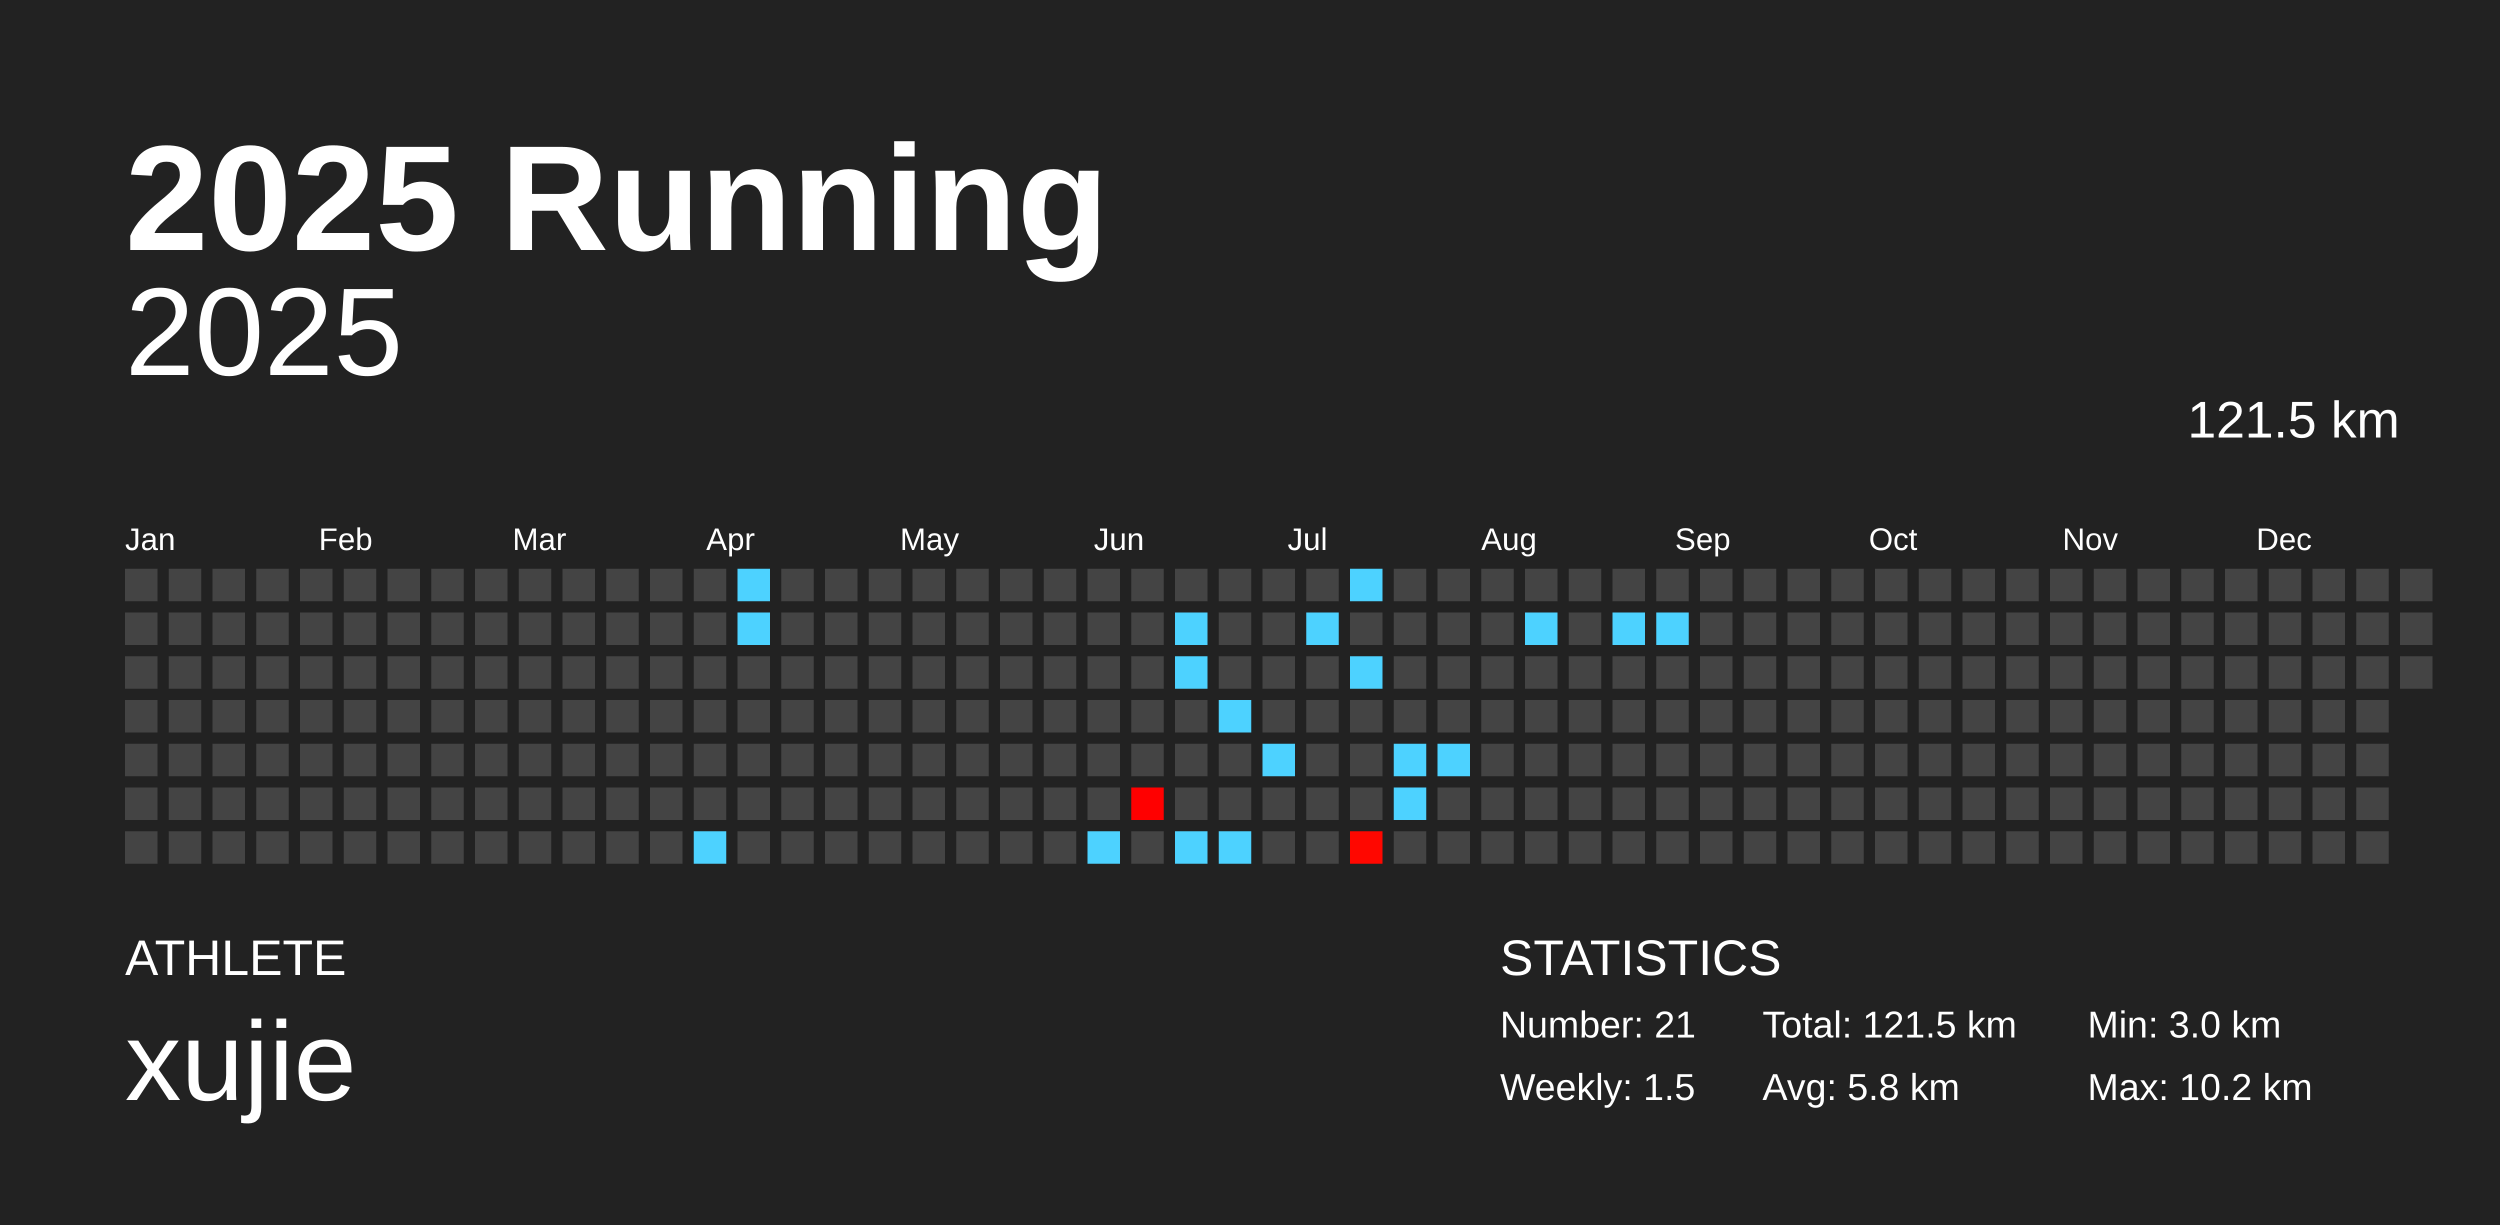
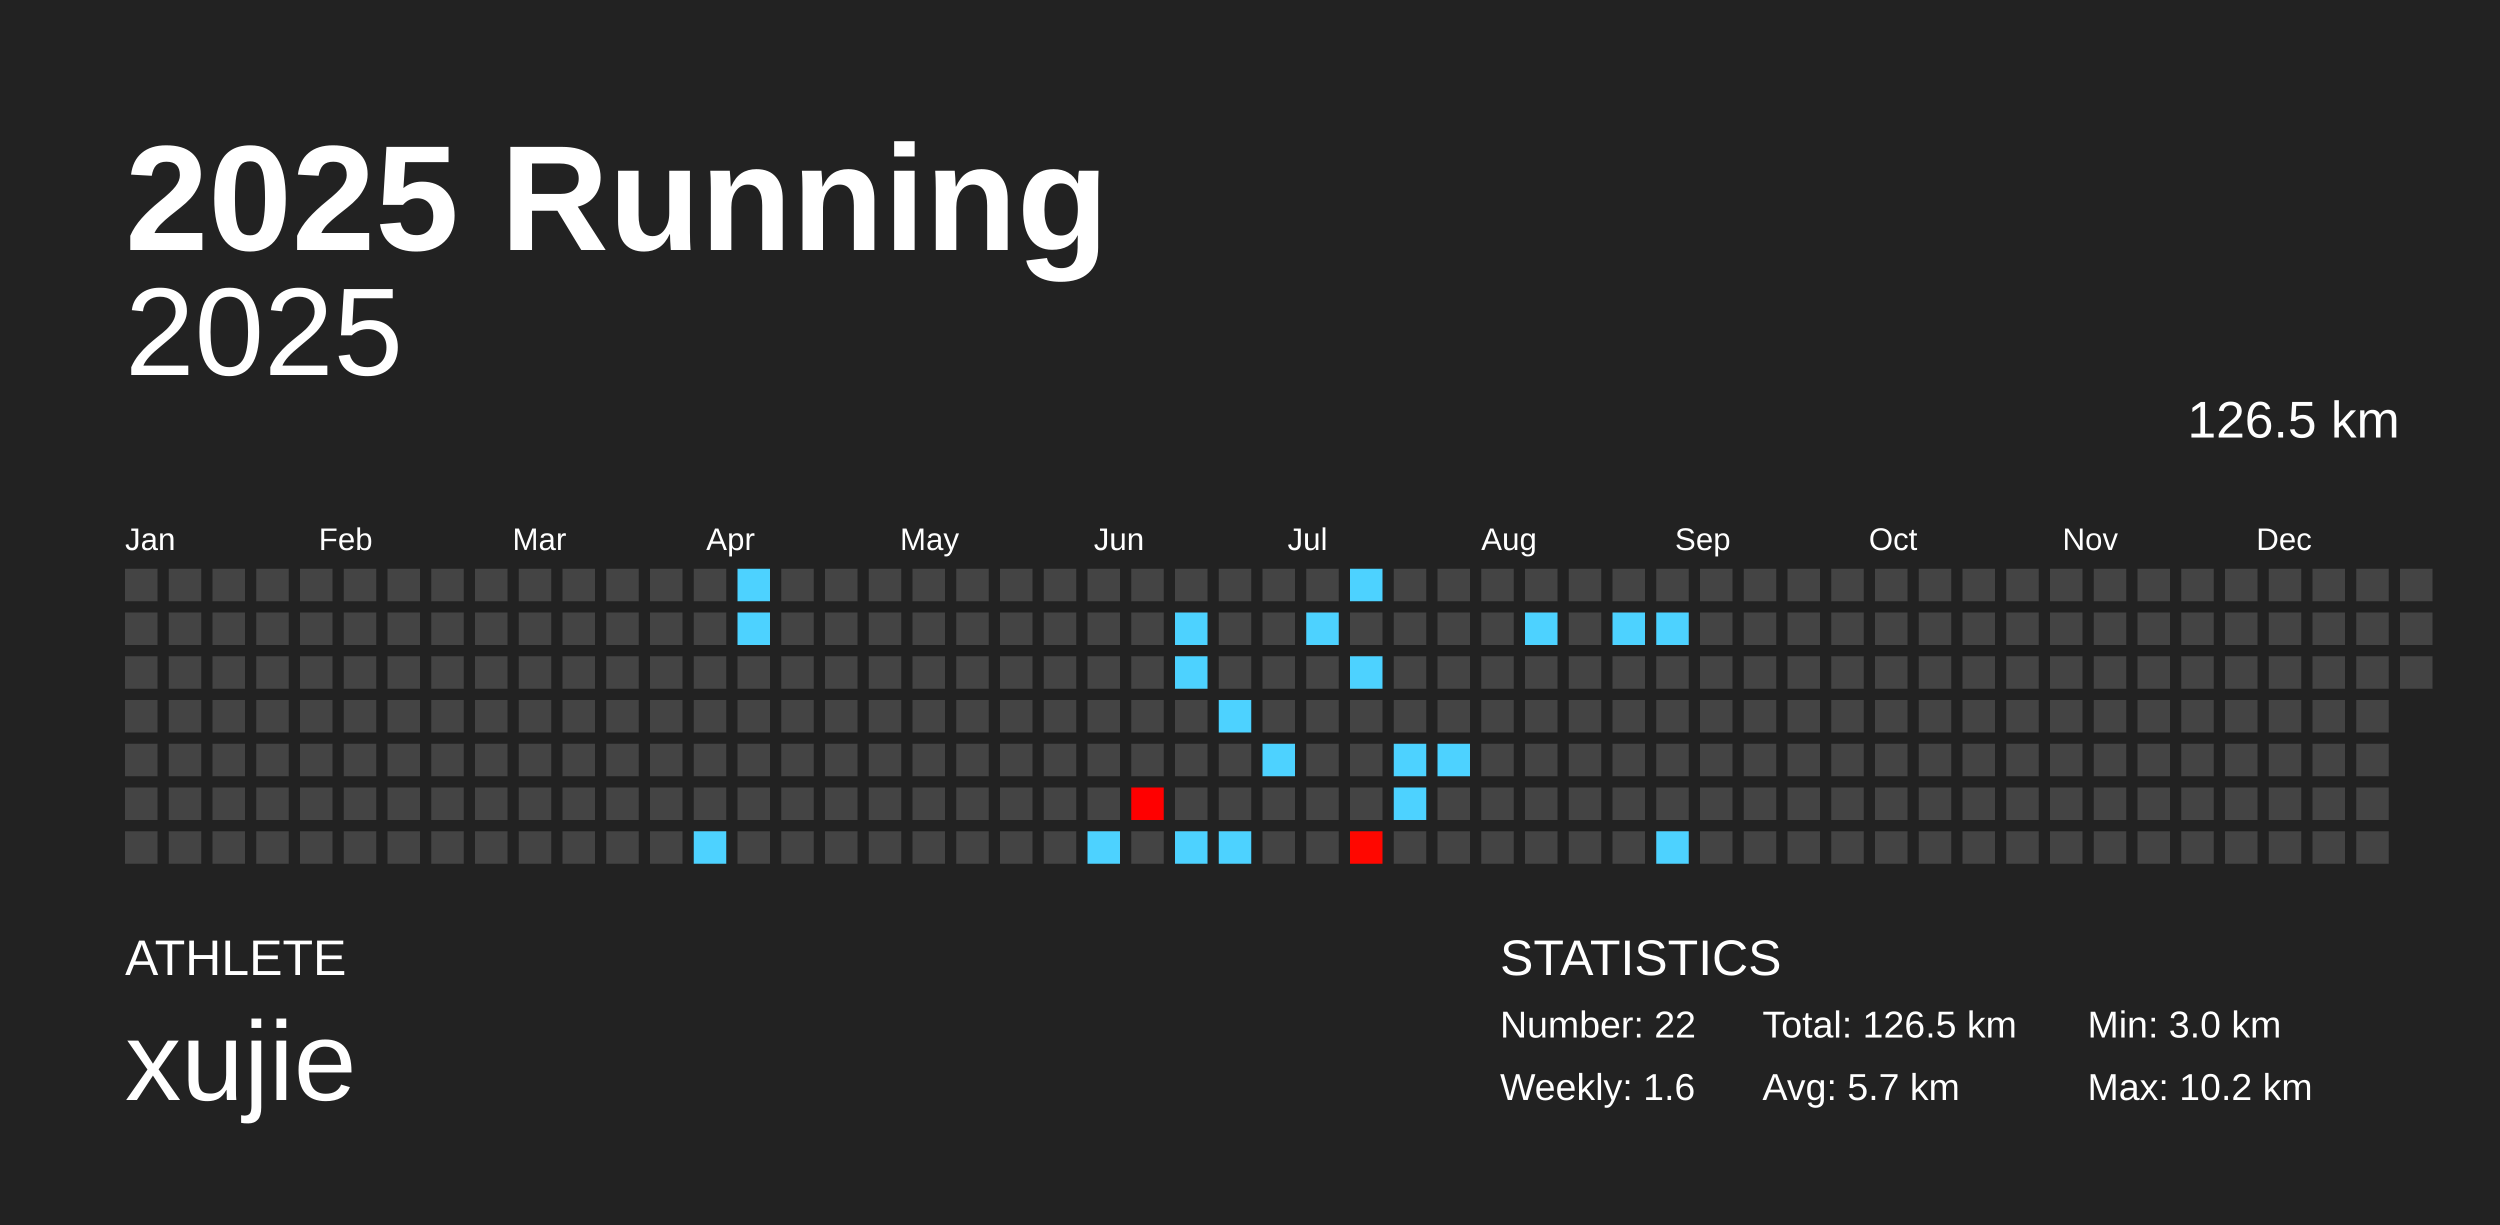
<svg xmlns="http://www.w3.org/2000/svg" baseProfile="full" height="98mm" version="1.1" viewBox="0,0,200,98" width="200mm">
  <defs />
  <rect fill="#222222" height="98" width="200" x="0" y="0" />
  <text fill="#FFFFFF" style="font-size:12px; font-family:Arial; font-weight:bold;" x="10" y="20">2025 Running</text>
  <text fill="#FFFFFF" style="font-size:4px; font-family:Arial" x="10" y="78">ATHLETE</text>
  <text fill="#FFFFFF" style="font-size:9px; font-family:Arial" x="10" y="88">xujie</text>
  <text fill="#FFFFFF" style="font-size:4px; font-family:Arial" x="120" y="78">STATISTICS</text>
-   <text fill="#FFFFFF" style="font-size:3px; font-family:Arial" x="120" y="83">Number: 21</text>
-   <text fill="#FFFFFF" style="font-size:3px; font-family:Arial" x="120" y="88">Weekly: 1.5</text>
-   <text fill="#FFFFFF" style="font-size:3px; font-family:Arial" x="141" y="83">Total: 121.5 km</text>
-   <text fill="#FFFFFF" style="font-size:3px; font-family:Arial" x="141" y="88">Avg: 5.8 km</text>
+   <text fill="#FFFFFF" style="font-size:3px; font-family:Arial" x="120" y="83">Number: 22</text>
+   <text fill="#FFFFFF" style="font-size:3px; font-family:Arial" x="120" y="88">Weekly: 1.6</text>
+   <text fill="#FFFFFF" style="font-size:3px; font-family:Arial" x="141" y="83">Total: 126.5 km</text>
+   <text fill="#FFFFFF" style="font-size:3px; font-family:Arial" x="141" y="88">Avg: 5.7 km</text>
  <text fill="#FFFFFF" style="font-size:3px; font-family:Arial" x="167" y="83">Min: 3.0 km</text>
  <text fill="#FFFFFF" style="font-size:3px; font-family:Arial" x="167" y="88">Max: 10.2 km</text>
  <text alignment-baseline="hanging" fill="#FFFFFF" style="font-size:10.0px; font-family:Arial;" x="10" y="30">2025</text>
-   <text alignment-baseline="hanging" fill="#FFFFFF" style="font-size:4.125px; font-family:Arial;" x="175" y="35">121.5 km</text>
+   <text alignment-baseline="hanging" fill="#FFFFFF" style="font-size:4.125px; font-family:Arial;" x="175" y="35">126.5 km</text>
  <text fill="#FFFFFF" style="font-size:2.5px; font-family:Arial" x="10.0" y="44">Jan</text>
  <text fill="#FFFFFF" style="font-size:2.5px; font-family:Arial" x="25.5" y="44">Feb</text>
  <text fill="#FFFFFF" style="font-size:2.5px; font-family:Arial" x="41.0" y="44">Mar</text>
  <text fill="#FFFFFF" style="font-size:2.5px; font-family:Arial" x="56.5" y="44">Apr</text>
  <text fill="#FFFFFF" style="font-size:2.5px; font-family:Arial" x="72.0" y="44">May</text>
  <text fill="#FFFFFF" style="font-size:2.5px; font-family:Arial" x="87.5" y="44">Jun</text>
  <text fill="#FFFFFF" style="font-size:2.5px; font-family:Arial" x="103.0" y="44">Jul</text>
  <text fill="#FFFFFF" style="font-size:2.5px; font-family:Arial" x="118.5" y="44">Aug</text>
  <text fill="#FFFFFF" style="font-size:2.5px; font-family:Arial" x="134.0" y="44">Sep</text>
  <text fill="#FFFFFF" style="font-size:2.5px; font-family:Arial" x="149.5" y="44">Oct</text>
  <text fill="#FFFFFF" style="font-size:2.5px; font-family:Arial" x="165.0" y="44">Nov</text>
  <text fill="#FFFFFF" style="font-size:2.5px; font-family:Arial" x="180.5" y="44">Dec</text>
  <rect fill="#444444" height="2.6" width="2.6" x="10.0" y="45.5" />
  <rect fill="#444444" height="2.6" width="2.6" x="10.0" y="49.0" />
  <rect fill="#444444" height="2.6" width="2.6" x="10.0" y="52.5" />
  <rect fill="#444444" height="2.6" width="2.6" x="10.0" y="56.0" />
  <rect fill="#444444" height="2.6" width="2.6" x="10.0" y="59.5" />
  <rect fill="#444444" height="2.6" width="2.6" x="10.0" y="63.0" />
  <rect fill="#444444" height="2.6" width="2.6" x="10.0" y="66.5" />
  <rect fill="#444444" height="2.6" width="2.6" x="13.5" y="45.5" />
  <rect fill="#444444" height="2.6" width="2.6" x="13.5" y="49.0" />
  <rect fill="#444444" height="2.6" width="2.6" x="13.5" y="52.5" />
  <rect fill="#444444" height="2.6" width="2.6" x="13.5" y="56.0" />
  <rect fill="#444444" height="2.6" width="2.6" x="13.5" y="59.5" />
  <rect fill="#444444" height="2.6" width="2.6" x="13.5" y="63.0" />
  <rect fill="#444444" height="2.6" width="2.6" x="13.5" y="66.5" />
  <rect fill="#444444" height="2.6" width="2.6" x="17.0" y="45.5" />
  <rect fill="#444444" height="2.6" width="2.6" x="17.0" y="49.0" />
  <rect fill="#444444" height="2.6" width="2.6" x="17.0" y="52.5" />
  <rect fill="#444444" height="2.6" width="2.6" x="17.0" y="56.0" />
  <rect fill="#444444" height="2.6" width="2.6" x="17.0" y="59.5" />
  <rect fill="#444444" height="2.6" width="2.6" x="17.0" y="63.0" />
  <rect fill="#444444" height="2.6" width="2.6" x="17.0" y="66.5" />
  <rect fill="#444444" height="2.6" width="2.6" x="20.5" y="45.5" />
  <rect fill="#444444" height="2.6" width="2.6" x="20.5" y="49.0" />
  <rect fill="#444444" height="2.6" width="2.6" x="20.5" y="52.5" />
  <rect fill="#444444" height="2.6" width="2.6" x="20.5" y="56.0" />
  <rect fill="#444444" height="2.6" width="2.6" x="20.5" y="59.5" />
  <rect fill="#444444" height="2.6" width="2.6" x="20.5" y="63.0" />
  <rect fill="#444444" height="2.6" width="2.6" x="20.5" y="66.5" />
  <rect fill="#444444" height="2.6" width="2.6" x="24.0" y="45.5" />
  <rect fill="#444444" height="2.6" width="2.6" x="24.0" y="49.0" />
  <rect fill="#444444" height="2.6" width="2.6" x="24.0" y="52.5" />
  <rect fill="#444444" height="2.6" width="2.6" x="24.0" y="56.0" />
  <rect fill="#444444" height="2.6" width="2.6" x="24.0" y="59.5" />
  <rect fill="#444444" height="2.6" width="2.6" x="24.0" y="63.0" />
  <rect fill="#444444" height="2.6" width="2.6" x="24.0" y="66.5" />
  <rect fill="#444444" height="2.6" width="2.6" x="27.5" y="45.5" />
  <rect fill="#444444" height="2.6" width="2.6" x="27.5" y="49.0" />
  <rect fill="#444444" height="2.6" width="2.6" x="27.5" y="52.5" />
  <rect fill="#444444" height="2.6" width="2.6" x="27.5" y="56.0" />
  <rect fill="#444444" height="2.6" width="2.6" x="27.5" y="59.5" />
  <rect fill="#444444" height="2.6" width="2.6" x="27.5" y="63.0" />
  <rect fill="#444444" height="2.6" width="2.6" x="27.5" y="66.5" />
  <rect fill="#444444" height="2.6" width="2.6" x="31.0" y="45.5" />
  <rect fill="#444444" height="2.6" width="2.6" x="31.0" y="49.0" />
  <rect fill="#444444" height="2.6" width="2.6" x="31.0" y="52.5" />
  <rect fill="#444444" height="2.6" width="2.6" x="31.0" y="56.0" />
  <rect fill="#444444" height="2.6" width="2.6" x="31.0" y="59.5" />
  <rect fill="#444444" height="2.6" width="2.6" x="31.0" y="63.0" />
  <rect fill="#444444" height="2.6" width="2.6" x="31.0" y="66.5" />
  <rect fill="#444444" height="2.6" width="2.6" x="34.5" y="45.5" />
  <rect fill="#444444" height="2.6" width="2.6" x="34.5" y="49.0" />
  <rect fill="#444444" height="2.6" width="2.6" x="34.5" y="52.5" />
  <rect fill="#444444" height="2.6" width="2.6" x="34.5" y="56.0" />
  <rect fill="#444444" height="2.6" width="2.6" x="34.5" y="59.5" />
  <rect fill="#444444" height="2.6" width="2.6" x="34.5" y="63.0" />
  <rect fill="#444444" height="2.6" width="2.6" x="34.5" y="66.5" />
  <rect fill="#444444" height="2.6" width="2.6" x="38.0" y="45.5" />
  <rect fill="#444444" height="2.6" width="2.6" x="38.0" y="49.0" />
  <rect fill="#444444" height="2.6" width="2.6" x="38.0" y="52.5" />
  <rect fill="#444444" height="2.6" width="2.6" x="38.0" y="56.0" />
  <rect fill="#444444" height="2.6" width="2.6" x="38.0" y="59.5" />
  <rect fill="#444444" height="2.6" width="2.6" x="38.0" y="63.0" />
  <rect fill="#444444" height="2.6" width="2.6" x="38.0" y="66.5" />
  <rect fill="#444444" height="2.6" width="2.6" x="41.5" y="45.5" />
  <rect fill="#444444" height="2.6" width="2.6" x="41.5" y="49.0" />
  <rect fill="#444444" height="2.6" width="2.6" x="41.5" y="52.5" />
  <rect fill="#444444" height="2.6" width="2.6" x="41.5" y="56.0" />
  <rect fill="#444444" height="2.6" width="2.6" x="41.5" y="59.5" />
  <rect fill="#444444" height="2.6" width="2.6" x="41.5" y="63.0" />
  <rect fill="#444444" height="2.6" width="2.6" x="41.5" y="66.5" />
  <rect fill="#444444" height="2.6" width="2.6" x="45.0" y="45.5" />
  <rect fill="#444444" height="2.6" width="2.6" x="45.0" y="49.0" />
  <rect fill="#444444" height="2.6" width="2.6" x="45.0" y="52.5" />
  <rect fill="#444444" height="2.6" width="2.6" x="45.0" y="56.0" />
  <rect fill="#444444" height="2.6" width="2.6" x="45.0" y="59.5" />
  <rect fill="#444444" height="2.6" width="2.6" x="45.0" y="63.0" />
  <rect fill="#444444" height="2.6" width="2.6" x="45.0" y="66.5" />
  <rect fill="#444444" height="2.6" width="2.6" x="48.5" y="45.5" />
  <rect fill="#444444" height="2.6" width="2.6" x="48.5" y="49.0" />
  <rect fill="#444444" height="2.6" width="2.6" x="48.5" y="52.5" />
  <rect fill="#444444" height="2.6" width="2.6" x="48.5" y="56.0" />
  <rect fill="#444444" height="2.6" width="2.6" x="48.5" y="59.5" />
  <rect fill="#444444" height="2.6" width="2.6" x="48.5" y="63.0" />
  <rect fill="#444444" height="2.6" width="2.6" x="48.5" y="66.5" />
  <rect fill="#444444" height="2.6" width="2.6" x="52.0" y="45.5" />
  <rect fill="#444444" height="2.6" width="2.6" x="52.0" y="49.0" />
  <rect fill="#444444" height="2.6" width="2.6" x="52.0" y="52.5" />
  <rect fill="#444444" height="2.6" width="2.6" x="52.0" y="56.0" />
  <rect fill="#444444" height="2.6" width="2.6" x="52.0" y="59.5" />
  <rect fill="#444444" height="2.6" width="2.6" x="52.0" y="63.0" />
  <rect fill="#444444" height="2.6" width="2.6" x="52.0" y="66.5" />
  <rect fill="#444444" height="2.6" width="2.6" x="55.5" y="45.5" />
  <rect fill="#444444" height="2.6" width="2.6" x="55.5" y="49.0" />
  <rect fill="#444444" height="2.6" width="2.6" x="55.5" y="52.5" />
  <rect fill="#444444" height="2.6" width="2.6" x="55.5" y="56.0" />
  <rect fill="#444444" height="2.6" width="2.6" x="55.5" y="59.5" />
  <rect fill="#444444" height="2.6" width="2.6" x="55.5" y="63.0" />
  <rect fill="#4dd2ff" height="2.6" width="2.6" x="55.5" y="66.5" />
  <rect fill="#4dd2ff" height="2.6" width="2.6" x="59.0" y="45.5" />
  <rect fill="#4dd2ff" height="2.6" width="2.6" x="59.0" y="49.0" />
  <rect fill="#444444" height="2.6" width="2.6" x="59.0" y="52.5" />
  <rect fill="#444444" height="2.6" width="2.6" x="59.0" y="56.0" />
  <rect fill="#444444" height="2.6" width="2.6" x="59.0" y="59.5" />
  <rect fill="#444444" height="2.6" width="2.6" x="59.0" y="63.0" />
  <rect fill="#444444" height="2.6" width="2.6" x="59.0" y="66.5" />
  <rect fill="#444444" height="2.6" width="2.6" x="62.5" y="45.5" />
  <rect fill="#444444" height="2.6" width="2.6" x="62.5" y="49.0" />
  <rect fill="#444444" height="2.6" width="2.6" x="62.5" y="52.5" />
  <rect fill="#444444" height="2.6" width="2.6" x="62.5" y="56.0" />
  <rect fill="#444444" height="2.6" width="2.6" x="62.5" y="59.5" />
  <rect fill="#444444" height="2.6" width="2.6" x="62.5" y="63.0" />
  <rect fill="#444444" height="2.6" width="2.6" x="62.5" y="66.5" />
  <rect fill="#444444" height="2.6" width="2.6" x="66.0" y="45.5" />
  <rect fill="#444444" height="2.6" width="2.6" x="66.0" y="49.0" />
  <rect fill="#444444" height="2.6" width="2.6" x="66.0" y="52.5" />
  <rect fill="#444444" height="2.6" width="2.6" x="66.0" y="56.0" />
  <rect fill="#444444" height="2.6" width="2.6" x="66.0" y="59.5" />
  <rect fill="#444444" height="2.6" width="2.6" x="66.0" y="63.0" />
  <rect fill="#444444" height="2.6" width="2.6" x="66.0" y="66.5" />
  <rect fill="#444444" height="2.6" width="2.6" x="69.5" y="45.5" />
  <rect fill="#444444" height="2.6" width="2.6" x="69.5" y="49.0" />
  <rect fill="#444444" height="2.6" width="2.6" x="69.5" y="52.5" />
  <rect fill="#444444" height="2.6" width="2.6" x="69.5" y="56.0" />
  <rect fill="#444444" height="2.6" width="2.6" x="69.5" y="59.5" />
  <rect fill="#444444" height="2.6" width="2.6" x="69.5" y="63.0" />
  <rect fill="#444444" height="2.6" width="2.6" x="69.5" y="66.5" />
  <rect fill="#444444" height="2.6" width="2.6" x="73.0" y="45.5" />
  <rect fill="#444444" height="2.6" width="2.6" x="73.0" y="49.0" />
  <rect fill="#444444" height="2.6" width="2.6" x="73.0" y="52.5" />
  <rect fill="#444444" height="2.6" width="2.6" x="73.0" y="56.0" />
  <rect fill="#444444" height="2.6" width="2.6" x="73.0" y="59.5" />
  <rect fill="#444444" height="2.6" width="2.6" x="73.0" y="63.0" />
  <rect fill="#444444" height="2.6" width="2.6" x="73.0" y="66.5" />
  <rect fill="#444444" height="2.6" width="2.6" x="76.5" y="45.5" />
  <rect fill="#444444" height="2.6" width="2.6" x="76.5" y="49.0" />
  <rect fill="#444444" height="2.6" width="2.6" x="76.5" y="52.5" />
  <rect fill="#444444" height="2.6" width="2.6" x="76.5" y="56.0" />
  <rect fill="#444444" height="2.6" width="2.6" x="76.5" y="59.5" />
  <rect fill="#444444" height="2.6" width="2.6" x="76.5" y="63.0" />
  <rect fill="#444444" height="2.6" width="2.6" x="76.5" y="66.5" />
  <rect fill="#444444" height="2.6" width="2.6" x="80.0" y="45.5" />
  <rect fill="#444444" height="2.6" width="2.6" x="80.0" y="49.0" />
  <rect fill="#444444" height="2.6" width="2.6" x="80.0" y="52.5" />
  <rect fill="#444444" height="2.6" width="2.6" x="80.0" y="56.0" />
  <rect fill="#444444" height="2.6" width="2.6" x="80.0" y="59.5" />
  <rect fill="#444444" height="2.6" width="2.6" x="80.0" y="63.0" />
  <rect fill="#444444" height="2.6" width="2.6" x="80.0" y="66.5" />
  <rect fill="#444444" height="2.6" width="2.6" x="83.5" y="45.5" />
  <rect fill="#444444" height="2.6" width="2.6" x="83.5" y="49.0" />
  <rect fill="#444444" height="2.6" width="2.6" x="83.5" y="52.5" />
  <rect fill="#444444" height="2.6" width="2.6" x="83.5" y="56.0" />
  <rect fill="#444444" height="2.6" width="2.6" x="83.5" y="59.5" />
  <rect fill="#444444" height="2.6" width="2.6" x="83.5" y="63.0" />
  <rect fill="#444444" height="2.6" width="2.6" x="83.5" y="66.5" />
  <rect fill="#444444" height="2.6" width="2.6" x="87.0" y="45.5" />
  <rect fill="#444444" height="2.6" width="2.6" x="87.0" y="49.0" />
  <rect fill="#444444" height="2.6" width="2.6" x="87.0" y="52.5" />
  <rect fill="#444444" height="2.6" width="2.6" x="87.0" y="56.0" />
  <rect fill="#444444" height="2.6" width="2.6" x="87.0" y="59.5" />
  <rect fill="#444444" height="2.6" width="2.6" x="87.0" y="63.0" />
  <rect fill="#4dd2ff" height="2.6" width="2.6" x="87.0" y="66.5" />
  <rect fill="#444444" height="2.6" width="2.6" x="90.5" y="45.5" />
  <rect fill="#444444" height="2.6" width="2.6" x="90.5" y="49.0" />
  <rect fill="#444444" height="2.6" width="2.6" x="90.5" y="52.5" />
  <rect fill="#444444" height="2.6" width="2.6" x="90.5" y="56.0" />
  <rect fill="#444444" height="2.6" width="2.6" x="90.5" y="59.5" />
  <rect fill="#ff0000" height="2.6" width="2.6" x="90.5" y="63.0" />
  <rect fill="#444444" height="2.6" width="2.6" x="90.5" y="66.5" />
  <rect fill="#444444" height="2.6" width="2.6" x="94.0" y="45.5" />
  <rect fill="#4dd2ff" height="2.6" width="2.6" x="94.0" y="49.0" />
  <rect fill="#4dd2ff" height="2.6" width="2.6" x="94.0" y="52.5" />
  <rect fill="#444444" height="2.6" width="2.6" x="94.0" y="56.0" />
  <rect fill="#444444" height="2.6" width="2.6" x="94.0" y="59.5" />
  <rect fill="#444444" height="2.6" width="2.6" x="94.0" y="63.0" />
  <rect fill="#4dd2ff" height="2.6" width="2.6" x="94.0" y="66.5" />
  <rect fill="#444444" height="2.6" width="2.6" x="97.5" y="45.5" />
  <rect fill="#444444" height="2.6" width="2.6" x="97.5" y="49.0" />
  <rect fill="#444444" height="2.6" width="2.6" x="97.5" y="52.5" />
  <rect fill="#4dd2ff" height="2.6" width="2.6" x="97.5" y="56.0" />
  <rect fill="#444444" height="2.6" width="2.6" x="97.5" y="59.5" />
  <rect fill="#444444" height="2.6" width="2.6" x="97.5" y="63.0" />
  <rect fill="#4dd2ff" height="2.6" width="2.6" x="97.5" y="66.5" />
  <rect fill="#444444" height="2.6" width="2.6" x="101.0" y="45.5" />
  <rect fill="#444444" height="2.6" width="2.6" x="101.0" y="49.0" />
  <rect fill="#444444" height="2.6" width="2.6" x="101.0" y="52.5" />
  <rect fill="#444444" height="2.6" width="2.6" x="101.0" y="56.0" />
  <rect fill="#4dd2ff" height="2.6" width="2.6" x="101.0" y="59.5" />
  <rect fill="#444444" height="2.6" width="2.6" x="101.0" y="63.0" />
  <rect fill="#444444" height="2.6" width="2.6" x="101.0" y="66.5" />
  <rect fill="#444444" height="2.6" width="2.6" x="104.5" y="45.5" />
  <rect fill="#4dd2ff" height="2.6" width="2.6" x="104.5" y="49.0" />
  <rect fill="#444444" height="2.6" width="2.6" x="104.5" y="52.5" />
  <rect fill="#444444" height="2.6" width="2.6" x="104.5" y="56.0" />
  <rect fill="#444444" height="2.6" width="2.6" x="104.5" y="59.5" />
  <rect fill="#444444" height="2.6" width="2.6" x="104.5" y="63.0" />
  <rect fill="#444444" height="2.6" width="2.6" x="104.5" y="66.5" />
  <rect fill="#4dd2ff" height="2.6" width="2.6" x="108.0" y="45.5" />
  <rect fill="#444444" height="2.6" width="2.6" x="108.0" y="49.0" />
  <rect fill="#4dd2ff" height="2.6" width="2.6" x="108.0" y="52.5" />
  <rect fill="#444444" height="2.6" width="2.6" x="108.0" y="56.0" />
  <rect fill="#444444" height="2.6" width="2.6" x="108.0" y="59.5" />
  <rect fill="#444444" height="2.6" width="2.6" x="108.0" y="63.0" />
  <rect fill="#ff0700" height="2.6" width="2.6" x="108.0" y="66.5" />
  <rect fill="#444444" height="2.6" width="2.6" x="111.5" y="45.5" />
  <rect fill="#444444" height="2.6" width="2.6" x="111.5" y="49.0" />
  <rect fill="#444444" height="2.6" width="2.6" x="111.5" y="52.5" />
  <rect fill="#444444" height="2.6" width="2.6" x="111.5" y="56.0" />
  <rect fill="#4dd2ff" height="2.6" width="2.6" x="111.5" y="59.5" />
  <rect fill="#4dd2ff" height="2.6" width="2.6" x="111.5" y="63.0" />
  <rect fill="#444444" height="2.6" width="2.6" x="111.5" y="66.5" />
  <rect fill="#444444" height="2.6" width="2.6" x="115.0" y="45.5" />
  <rect fill="#444444" height="2.6" width="2.6" x="115.0" y="49.0" />
  <rect fill="#444444" height="2.6" width="2.6" x="115.0" y="52.5" />
  <rect fill="#444444" height="2.6" width="2.6" x="115.0" y="56.0" />
  <rect fill="#4dd2ff" height="2.6" width="2.6" x="115.0" y="59.5" />
  <rect fill="#444444" height="2.6" width="2.6" x="115.0" y="63.0" />
  <rect fill="#444444" height="2.6" width="2.6" x="115.0" y="66.5" />
  <rect fill="#444444" height="2.6" width="2.6" x="118.5" y="45.5" />
  <rect fill="#444444" height="2.6" width="2.6" x="118.5" y="49.0" />
  <rect fill="#444444" height="2.6" width="2.6" x="118.5" y="52.5" />
  <rect fill="#444444" height="2.6" width="2.6" x="118.5" y="56.0" />
  <rect fill="#444444" height="2.6" width="2.6" x="118.5" y="59.5" />
  <rect fill="#444444" height="2.6" width="2.6" x="118.5" y="63.0" />
  <rect fill="#444444" height="2.6" width="2.6" x="118.5" y="66.5" />
  <rect fill="#444444" height="2.6" width="2.6" x="122.0" y="45.5" />
  <rect fill="#4dd2ff" height="2.6" width="2.6" x="122.0" y="49.0" />
  <rect fill="#444444" height="2.6" width="2.6" x="122.0" y="52.5" />
  <rect fill="#444444" height="2.6" width="2.6" x="122.0" y="56.0" />
  <rect fill="#444444" height="2.6" width="2.6" x="122.0" y="59.5" />
  <rect fill="#444444" height="2.6" width="2.6" x="122.0" y="63.0" />
  <rect fill="#444444" height="2.6" width="2.6" x="122.0" y="66.5" />
  <rect fill="#444444" height="2.6" width="2.6" x="125.5" y="45.5" />
  <rect fill="#444444" height="2.6" width="2.6" x="125.5" y="49.0" />
  <rect fill="#444444" height="2.6" width="2.6" x="125.5" y="52.5" />
  <rect fill="#444444" height="2.6" width="2.6" x="125.5" y="56.0" />
  <rect fill="#444444" height="2.6" width="2.6" x="125.5" y="59.5" />
  <rect fill="#444444" height="2.6" width="2.6" x="125.5" y="63.0" />
  <rect fill="#444444" height="2.6" width="2.6" x="125.5" y="66.5" />
  <rect fill="#444444" height="2.6" width="2.6" x="129.0" y="45.5" />
  <rect fill="#4dd2ff" height="2.6" width="2.6" x="129.0" y="49.0" />
  <rect fill="#444444" height="2.6" width="2.6" x="129.0" y="52.5" />
  <rect fill="#444444" height="2.6" width="2.6" x="129.0" y="56.0" />
  <rect fill="#444444" height="2.6" width="2.6" x="129.0" y="59.5" />
  <rect fill="#444444" height="2.6" width="2.6" x="129.0" y="63.0" />
  <rect fill="#444444" height="2.6" width="2.6" x="129.0" y="66.5" />
  <rect fill="#444444" height="2.6" width="2.6" x="132.5" y="45.5" />
  <rect fill="#4dd2ff" height="2.6" width="2.6" x="132.5" y="49.0" />
  <rect fill="#444444" height="2.6" width="2.6" x="132.5" y="52.5" />
  <rect fill="#444444" height="2.6" width="2.6" x="132.5" y="56.0" />
  <rect fill="#444444" height="2.6" width="2.6" x="132.5" y="59.5" />
  <rect fill="#444444" height="2.6" width="2.6" x="132.5" y="63.0" />
-   <rect fill="#444444" height="2.6" width="2.6" x="132.5" y="66.5" />
+   <rect fill="#4dd2ff" height="2.6" width="2.6" x="132.5" y="66.5" />
  <rect fill="#444444" height="2.6" width="2.6" x="136.0" y="45.5" />
  <rect fill="#444444" height="2.6" width="2.6" x="136.0" y="49.0" />
  <rect fill="#444444" height="2.6" width="2.6" x="136.0" y="52.5" />
  <rect fill="#444444" height="2.6" width="2.6" x="136.0" y="56.0" />
  <rect fill="#444444" height="2.6" width="2.6" x="136.0" y="59.5" />
  <rect fill="#444444" height="2.6" width="2.6" x="136.0" y="63.0" />
  <rect fill="#444444" height="2.6" width="2.6" x="136.0" y="66.5" />
  <rect fill="#444444" height="2.6" width="2.6" x="139.5" y="45.5" />
  <rect fill="#444444" height="2.6" width="2.6" x="139.5" y="49.0" />
  <rect fill="#444444" height="2.6" width="2.6" x="139.5" y="52.5" />
  <rect fill="#444444" height="2.6" width="2.6" x="139.5" y="56.0" />
  <rect fill="#444444" height="2.6" width="2.6" x="139.5" y="59.5" />
  <rect fill="#444444" height="2.6" width="2.6" x="139.5" y="63.0" />
  <rect fill="#444444" height="2.6" width="2.6" x="139.5" y="66.5" />
  <rect fill="#444444" height="2.6" width="2.6" x="143.0" y="45.5" />
  <rect fill="#444444" height="2.6" width="2.6" x="143.0" y="49.0" />
  <rect fill="#444444" height="2.6" width="2.6" x="143.0" y="52.5" />
  <rect fill="#444444" height="2.6" width="2.6" x="143.0" y="56.0" />
  <rect fill="#444444" height="2.6" width="2.6" x="143.0" y="59.5" />
  <rect fill="#444444" height="2.6" width="2.6" x="143.0" y="63.0" />
  <rect fill="#444444" height="2.6" width="2.6" x="143.0" y="66.5" />
  <rect fill="#444444" height="2.6" width="2.6" x="146.5" y="45.5" />
  <rect fill="#444444" height="2.6" width="2.6" x="146.5" y="49.0" />
  <rect fill="#444444" height="2.6" width="2.6" x="146.5" y="52.5" />
  <rect fill="#444444" height="2.6" width="2.6" x="146.5" y="56.0" />
  <rect fill="#444444" height="2.6" width="2.6" x="146.5" y="59.5" />
  <rect fill="#444444" height="2.6" width="2.6" x="146.5" y="63.0" />
  <rect fill="#444444" height="2.6" width="2.6" x="146.5" y="66.5" />
  <rect fill="#444444" height="2.6" width="2.6" x="150.0" y="45.5" />
  <rect fill="#444444" height="2.6" width="2.6" x="150.0" y="49.0" />
  <rect fill="#444444" height="2.6" width="2.6" x="150.0" y="52.5" />
  <rect fill="#444444" height="2.6" width="2.6" x="150.0" y="56.0" />
  <rect fill="#444444" height="2.6" width="2.6" x="150.0" y="59.5" />
  <rect fill="#444444" height="2.6" width="2.6" x="150.0" y="63.0" />
  <rect fill="#444444" height="2.6" width="2.6" x="150.0" y="66.5" />
  <rect fill="#444444" height="2.6" width="2.6" x="153.5" y="45.5" />
  <rect fill="#444444" height="2.6" width="2.6" x="153.5" y="49.0" />
  <rect fill="#444444" height="2.6" width="2.6" x="153.5" y="52.5" />
  <rect fill="#444444" height="2.6" width="2.6" x="153.5" y="56.0" />
  <rect fill="#444444" height="2.6" width="2.6" x="153.5" y="59.5" />
  <rect fill="#444444" height="2.6" width="2.6" x="153.5" y="63.0" />
  <rect fill="#444444" height="2.6" width="2.6" x="153.5" y="66.5" />
  <rect fill="#444444" height="2.6" width="2.6" x="157.0" y="45.5" />
  <rect fill="#444444" height="2.6" width="2.6" x="157.0" y="49.0" />
  <rect fill="#444444" height="2.6" width="2.6" x="157.0" y="52.5" />
  <rect fill="#444444" height="2.6" width="2.6" x="157.0" y="56.0" />
  <rect fill="#444444" height="2.6" width="2.6" x="157.0" y="59.5" />
  <rect fill="#444444" height="2.6" width="2.6" x="157.0" y="63.0" />
  <rect fill="#444444" height="2.6" width="2.6" x="157.0" y="66.5" />
  <rect fill="#444444" height="2.6" width="2.6" x="160.5" y="45.5" />
  <rect fill="#444444" height="2.6" width="2.6" x="160.5" y="49.0" />
  <rect fill="#444444" height="2.6" width="2.6" x="160.5" y="52.5" />
  <rect fill="#444444" height="2.6" width="2.6" x="160.5" y="56.0" />
  <rect fill="#444444" height="2.6" width="2.6" x="160.5" y="59.5" />
  <rect fill="#444444" height="2.6" width="2.6" x="160.5" y="63.0" />
  <rect fill="#444444" height="2.6" width="2.6" x="160.5" y="66.5" />
  <rect fill="#444444" height="2.6" width="2.6" x="164.0" y="45.5" />
  <rect fill="#444444" height="2.6" width="2.6" x="164.0" y="49.0" />
  <rect fill="#444444" height="2.6" width="2.6" x="164.0" y="52.5" />
  <rect fill="#444444" height="2.6" width="2.6" x="164.0" y="56.0" />
  <rect fill="#444444" height="2.6" width="2.6" x="164.0" y="59.5" />
  <rect fill="#444444" height="2.6" width="2.6" x="164.0" y="63.0" />
  <rect fill="#444444" height="2.6" width="2.6" x="164.0" y="66.5" />
  <rect fill="#444444" height="2.6" width="2.6" x="167.5" y="45.5" />
  <rect fill="#444444" height="2.6" width="2.6" x="167.5" y="49.0" />
  <rect fill="#444444" height="2.6" width="2.6" x="167.5" y="52.5" />
  <rect fill="#444444" height="2.6" width="2.6" x="167.5" y="56.0" />
  <rect fill="#444444" height="2.6" width="2.6" x="167.5" y="59.5" />
  <rect fill="#444444" height="2.6" width="2.6" x="167.5" y="63.0" />
  <rect fill="#444444" height="2.6" width="2.6" x="167.5" y="66.5" />
  <rect fill="#444444" height="2.6" width="2.6" x="171.0" y="45.5" />
  <rect fill="#444444" height="2.6" width="2.6" x="171.0" y="49.0" />
  <rect fill="#444444" height="2.6" width="2.6" x="171.0" y="52.5" />
  <rect fill="#444444" height="2.6" width="2.6" x="171.0" y="56.0" />
  <rect fill="#444444" height="2.6" width="2.6" x="171.0" y="59.5" />
  <rect fill="#444444" height="2.6" width="2.6" x="171.0" y="63.0" />
  <rect fill="#444444" height="2.6" width="2.6" x="171.0" y="66.5" />
  <rect fill="#444444" height="2.6" width="2.6" x="174.5" y="45.5" />
  <rect fill="#444444" height="2.6" width="2.6" x="174.5" y="49.0" />
  <rect fill="#444444" height="2.6" width="2.6" x="174.5" y="52.5" />
  <rect fill="#444444" height="2.6" width="2.6" x="174.5" y="56.0" />
  <rect fill="#444444" height="2.6" width="2.6" x="174.5" y="59.5" />
  <rect fill="#444444" height="2.6" width="2.6" x="174.5" y="63.0" />
  <rect fill="#444444" height="2.6" width="2.6" x="174.5" y="66.5" />
  <rect fill="#444444" height="2.6" width="2.6" x="178.0" y="45.5" />
  <rect fill="#444444" height="2.6" width="2.6" x="178.0" y="49.0" />
  <rect fill="#444444" height="2.6" width="2.6" x="178.0" y="52.5" />
  <rect fill="#444444" height="2.6" width="2.6" x="178.0" y="56.0" />
  <rect fill="#444444" height="2.6" width="2.6" x="178.0" y="59.5" />
  <rect fill="#444444" height="2.6" width="2.6" x="178.0" y="63.0" />
  <rect fill="#444444" height="2.6" width="2.6" x="178.0" y="66.5" />
  <rect fill="#444444" height="2.6" width="2.6" x="181.5" y="45.5" />
  <rect fill="#444444" height="2.6" width="2.6" x="181.5" y="49.0" />
  <rect fill="#444444" height="2.6" width="2.6" x="181.5" y="52.5" />
  <rect fill="#444444" height="2.6" width="2.6" x="181.5" y="56.0" />
  <rect fill="#444444" height="2.6" width="2.6" x="181.5" y="59.5" />
  <rect fill="#444444" height="2.6" width="2.6" x="181.5" y="63.0" />
  <rect fill="#444444" height="2.6" width="2.6" x="181.5" y="66.5" />
  <rect fill="#444444" height="2.6" width="2.6" x="185.0" y="45.5" />
  <rect fill="#444444" height="2.6" width="2.6" x="185.0" y="49.0" />
  <rect fill="#444444" height="2.6" width="2.6" x="185.0" y="52.5" />
  <rect fill="#444444" height="2.6" width="2.6" x="185.0" y="56.0" />
  <rect fill="#444444" height="2.6" width="2.6" x="185.0" y="59.5" />
  <rect fill="#444444" height="2.6" width="2.6" x="185.0" y="63.0" />
  <rect fill="#444444" height="2.6" width="2.6" x="185.0" y="66.5" />
  <rect fill="#444444" height="2.6" width="2.6" x="188.5" y="45.5" />
  <rect fill="#444444" height="2.6" width="2.6" x="188.5" y="49.0" />
  <rect fill="#444444" height="2.6" width="2.6" x="188.5" y="52.5" />
  <rect fill="#444444" height="2.6" width="2.6" x="188.5" y="56.0" />
  <rect fill="#444444" height="2.6" width="2.6" x="188.5" y="59.5" />
  <rect fill="#444444" height="2.6" width="2.6" x="188.5" y="63.0" />
  <rect fill="#444444" height="2.6" width="2.6" x="188.5" y="66.5" />
  <rect fill="#444444" height="2.6" width="2.6" x="192.0" y="45.5" />
  <rect fill="#444444" height="2.6" width="2.6" x="192.0" y="49.0" />
  <rect fill="#444444" height="2.6" width="2.6" x="192.0" y="52.5" />
</svg>
